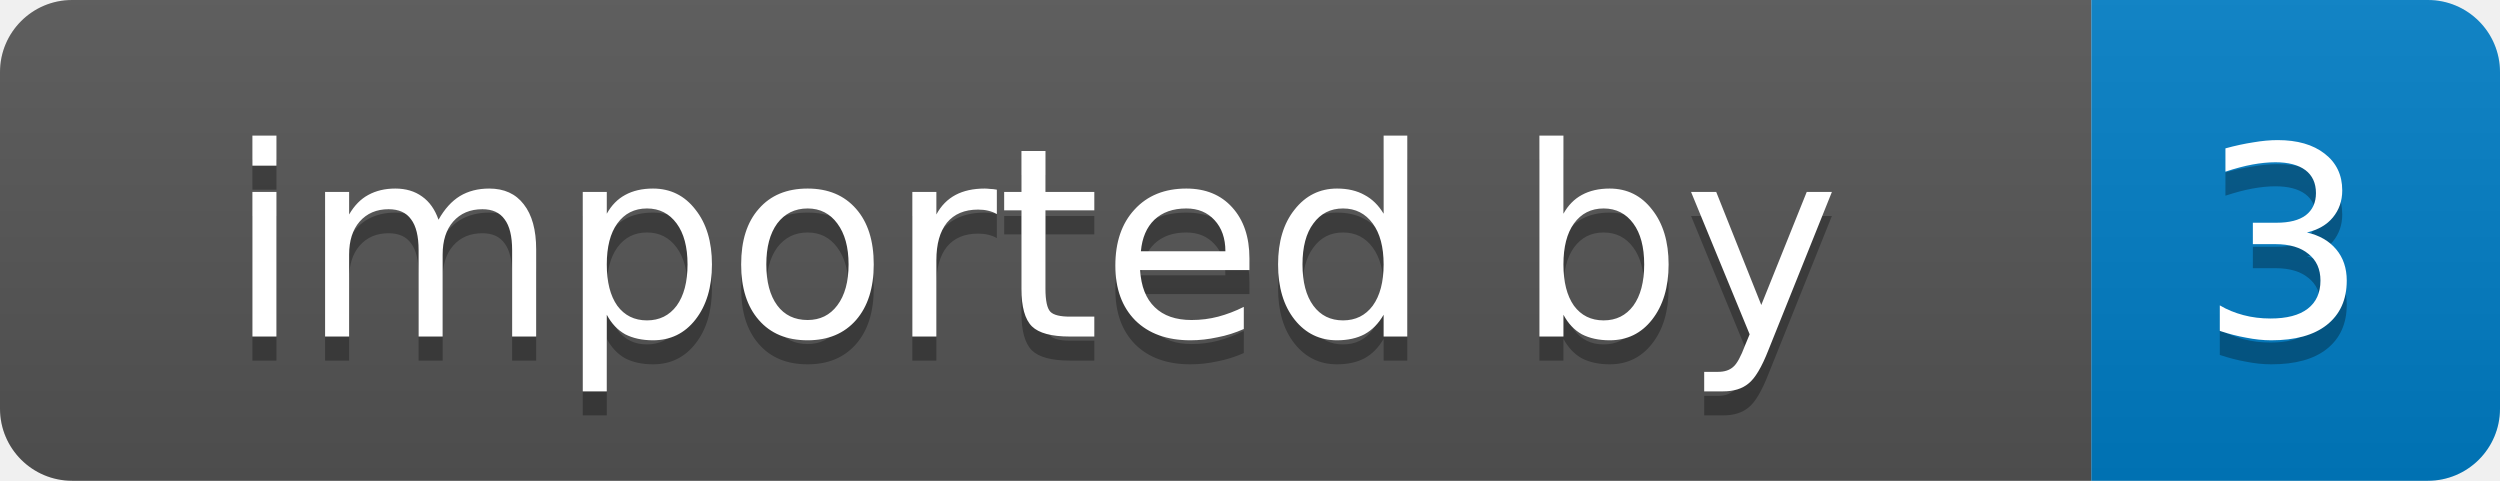
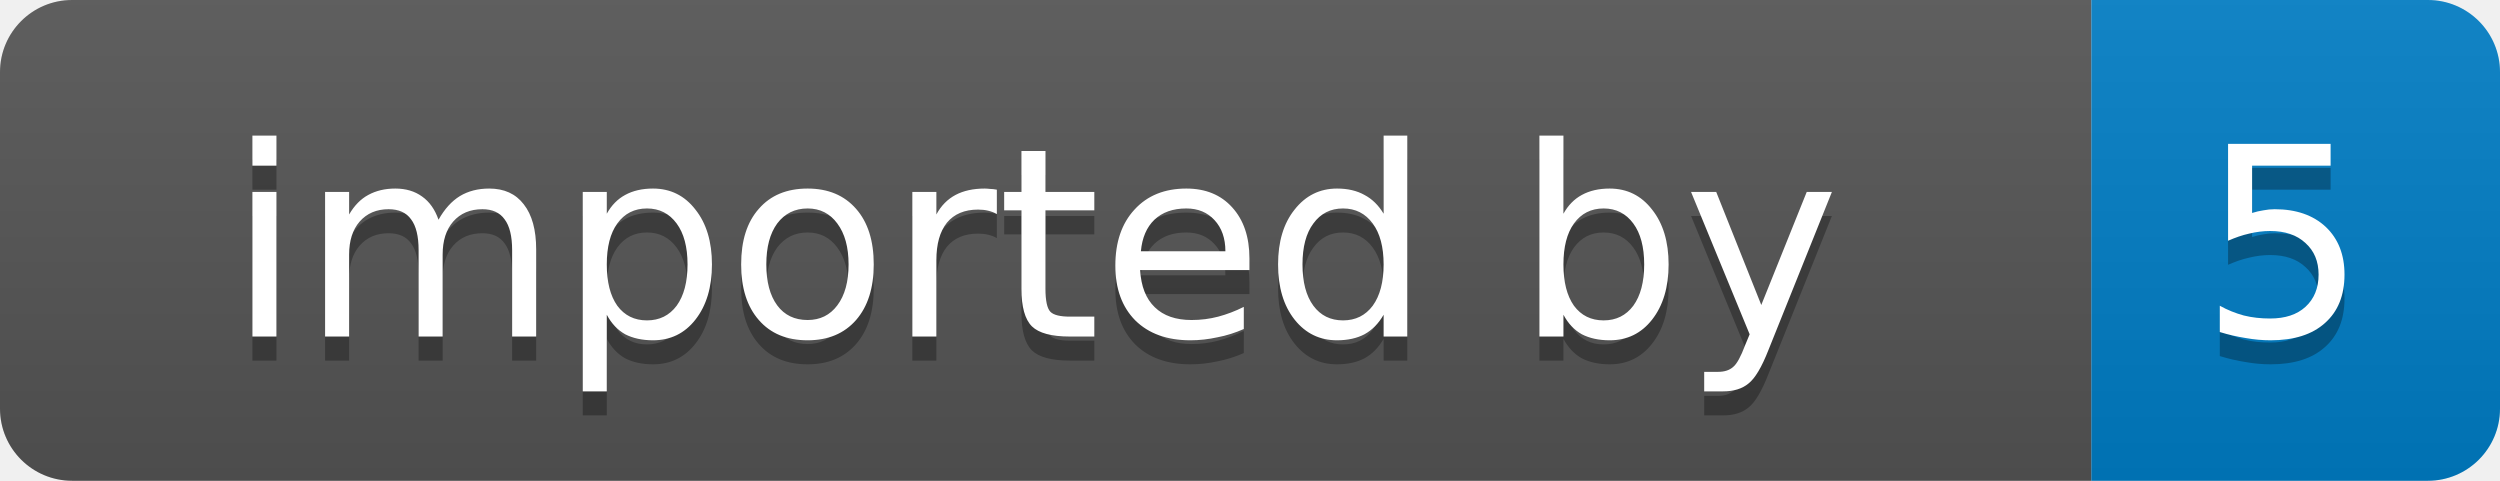
- <svg xmlns="http://www.w3.org/2000/svg" width="104" height="20" role="img" aria-label="imported by: 3">
+ <svg xmlns="http://www.w3.org/2000/svg" width="104" height="20" role="img" aria-label="imported by: 5">
  <linearGradient id="s" x2="0" y2="100%">
    <stop offset="0" stop-color="#bbb" stop-opacity=".1" />
    <stop offset="1" stop-opacity=".1" />
  </linearGradient>
  <clipPath id="r">
    <rect width="104" height="20" rx="3" fill="#fff" />
  </clipPath>
  <g clip-path="url(#r)">
    <rect width="87" height="20" fill="#555" />
    <rect x="87" width="17" height="20" fill="#007ec6" />
    <rect width="104" height="20" fill="url(#s)" />
  </g>
  <g fill="#fff" text-anchor="middle" font-family="Verdana,Geneva,DejaVu Sans,sans-serif" font-size="11">
    <text x="43" y="15" fill="#010101" fill-opacity=".3">imported by</text>
    <text x="43" y="14">imported by</text>
-     <text x="95" y="15" fill="#010101" fill-opacity=".3">3</text>
-     <text x="95" y="14">3</text>
+     <text x="95" y="15" fill="#010101" fill-opacity=".3">5</text>
+     <text x="95" y="14">5</text>
  </g>
</svg>
